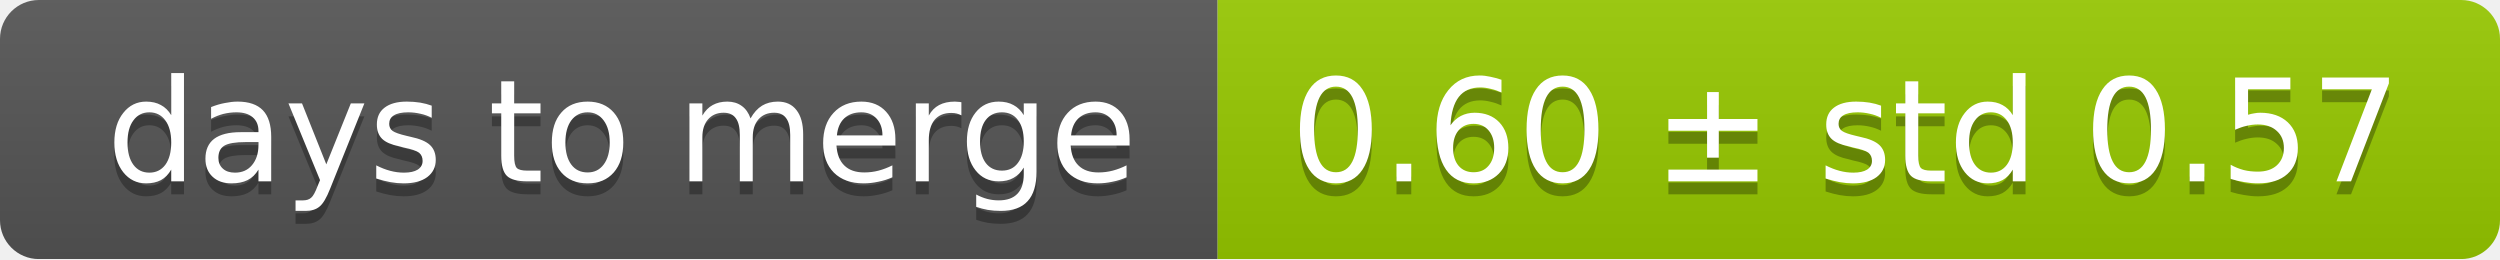
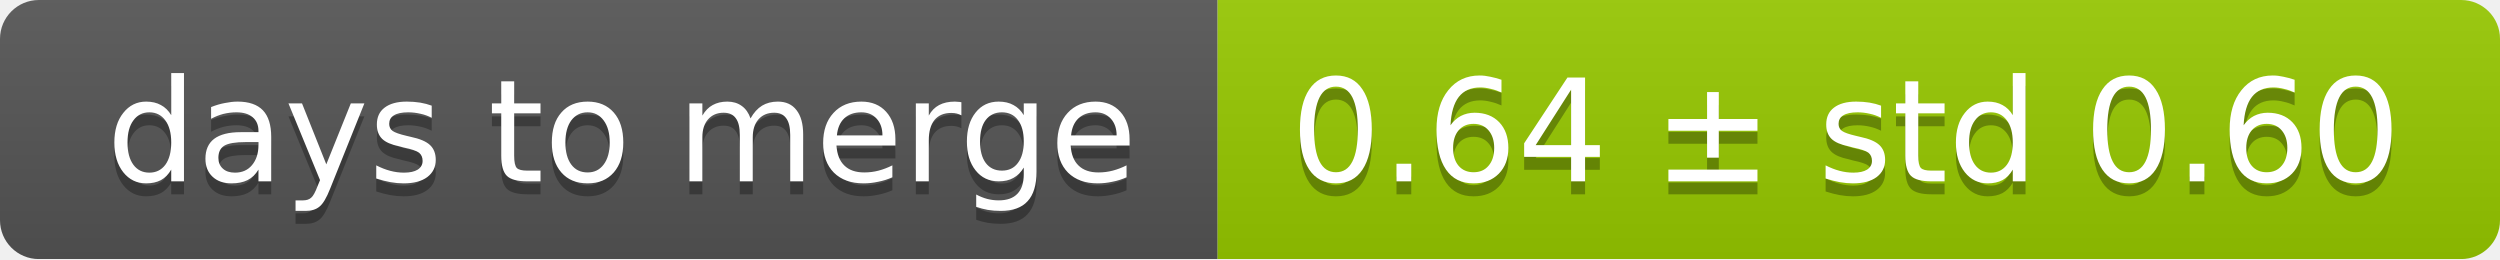
<svg xmlns="http://www.w3.org/2000/svg" width="193" height="20">
  <linearGradient id="smooth" x2="0" y2="100%">
    <stop offset="0" stop-color="#bbb" stop-opacity=".1" />
    <stop offset="1" stop-opacity=".1" />
  </linearGradient>
  <mask id="round">
    <rect width="193" height="20" rx="3" fill="#fff" />
  </mask>
  <g mask="url(#round)">
    <rect width="94" height="20" fill="#555" />
    <rect x="94" width="99" height="20" fill="#97ca00" />
    <rect width="193" height="20" fill="url(#smooth)" />
  </g>
  <g fill="#fff" text-anchor="middle" font-family="DejaVu Sans,Verdana,Geneva,sans-serif" font-size="11">
    <text x="48" y="15" fill="#010101" fill-opacity=".3">days to merge</text>
    <text x="48" y="14">days to merge</text>
-     <text x="142.5" y="15" fill="#010101" fill-opacity=".3">0.60 ± std 0.57</text>
-     <text x="142.5" y="14">0.60 ± std 0.57</text>
+     <text x="142.5" y="15" fill="#010101" fill-opacity=".3">0.64 ± std 0.60</text>
+     <text x="142.5" y="14">0.64 ± std 0.60</text>
  </g>
</svg>
